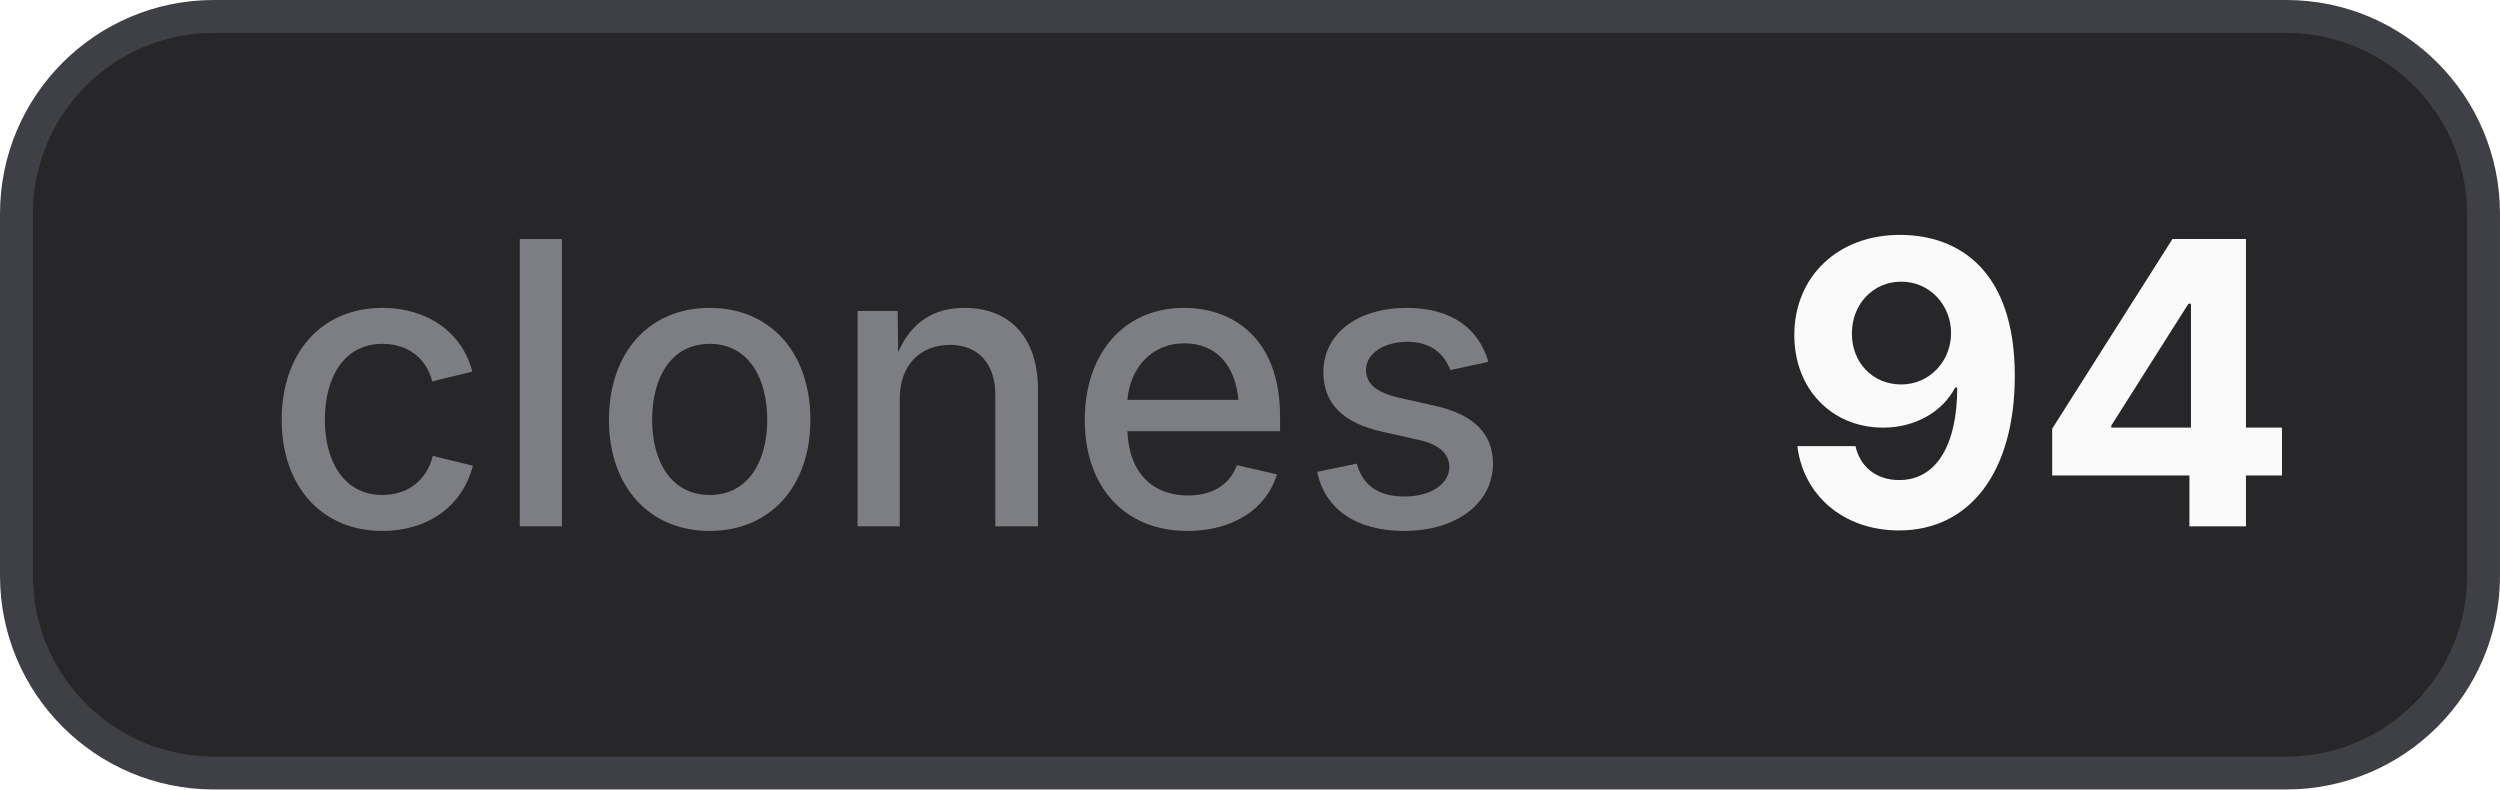
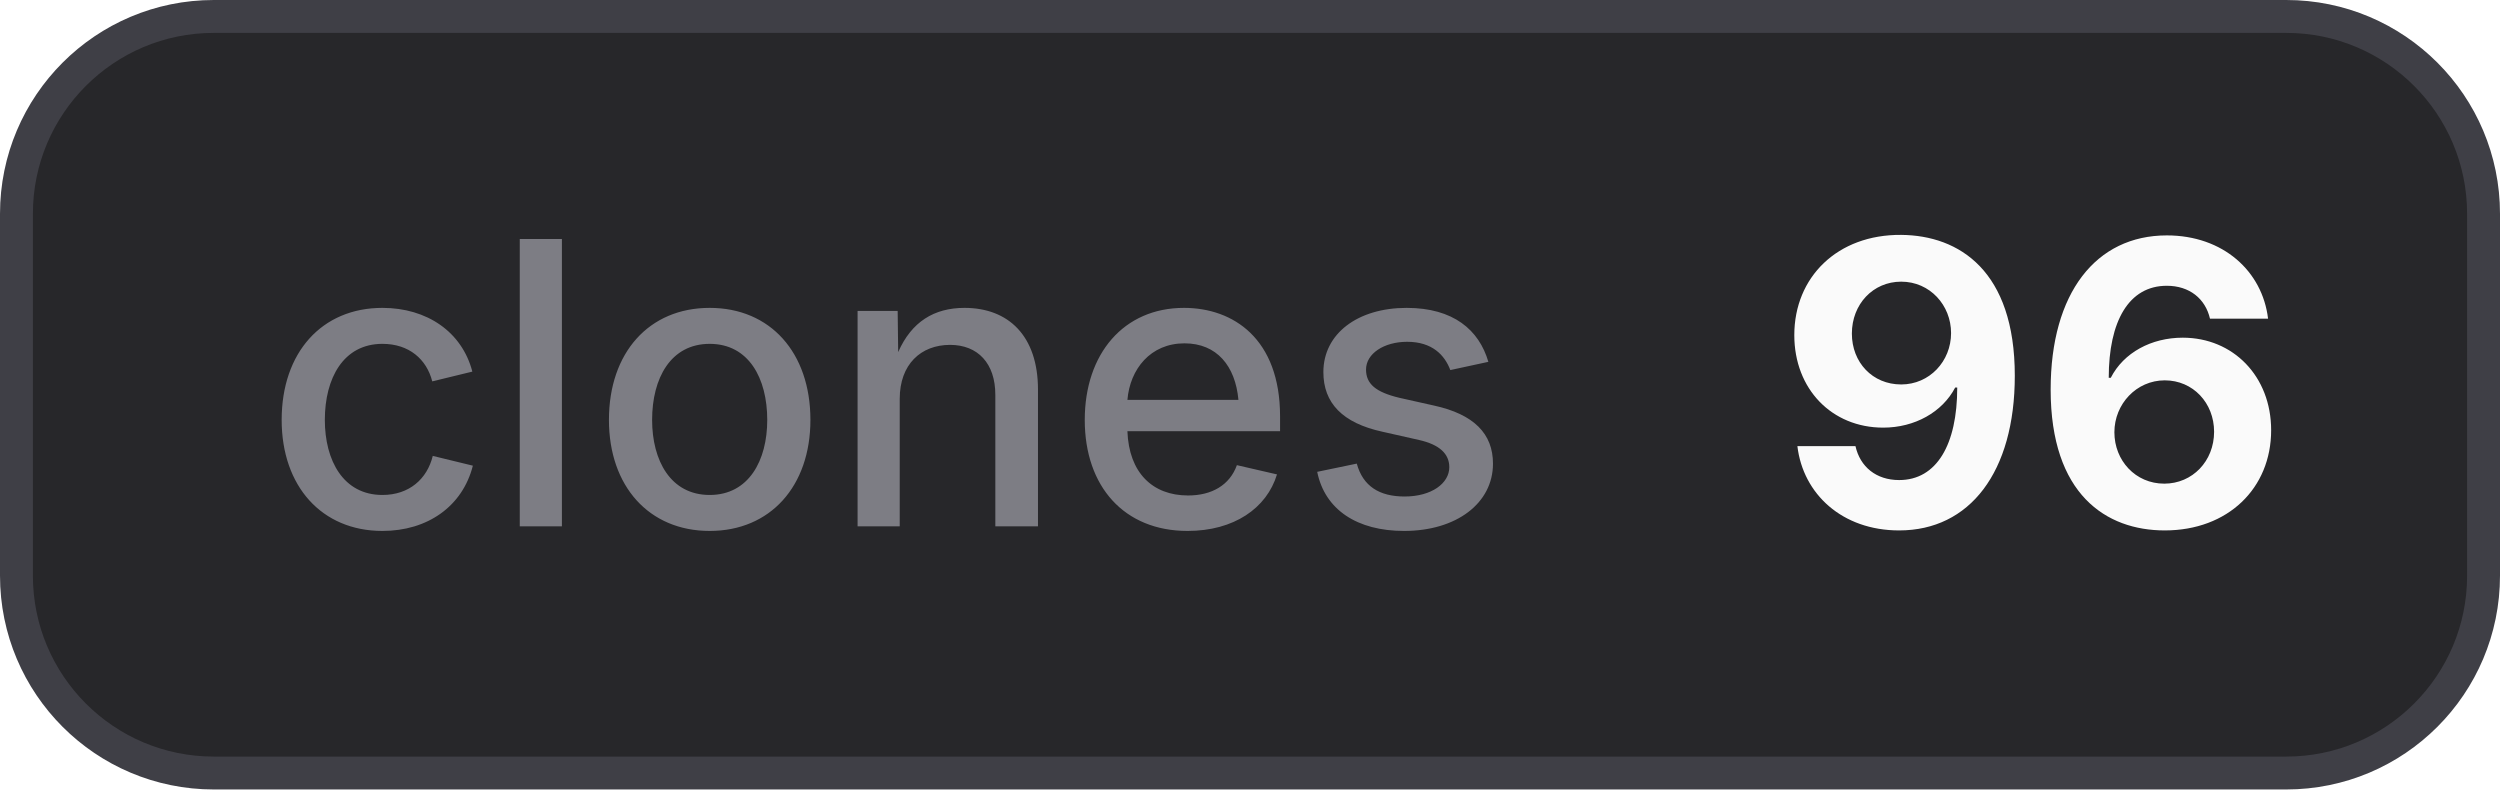
- <svg xmlns="http://www.w3.org/2000/svg" width="76" height="24" viewBox="0 0 76 24" role="img" aria-label="clones: 94">
+ <svg xmlns="http://www.w3.org/2000/svg" width="76" height="24" viewBox="0 0 76 24" role="img" aria-label="clones: 96">
  <style>
    .bg { fill: #27272a; stroke: #3f3f46; }
    .border { stroke: #3f3f46; }
    .label { fill: #a1a1aa; fill-opacity: 0.7; }
    .value { fill: #fafafa; }
    .icon { color: #fafafa; }
    @media (prefers-color-scheme: light) {
      .bg { fill: #f4f4f5; stroke: #d4d4d8; }
      .border { stroke: #d4d4d8; }
      .label { fill: #71717a; }
      .value { fill: #18181b; }
      .icon { color: #18181b; }
    }
  </style>
  <rect class="bg" x="0.5" y="0.5" width="75" height="23" rx="6" stroke-width="1" />
  <text class="label" x="8" y="16" font-family="Inter,ui-sans-serif,system-ui,-apple-system,BlinkMacSystemFont,Segoe UI,sans-serif" font-size="12" font-weight="500">clones</text>
-   <text class="value" x="54" y="16" font-family="Inter,ui-sans-serif,system-ui,-apple-system,BlinkMacSystemFont,Segoe UI,sans-serif" font-size="12" font-weight="700">94</text>
+   <text class="value" x="54" y="16" font-family="Inter,ui-sans-serif,system-ui,-apple-system,BlinkMacSystemFont,Segoe UI,sans-serif" font-size="12" font-weight="700">96</text>
</svg>
